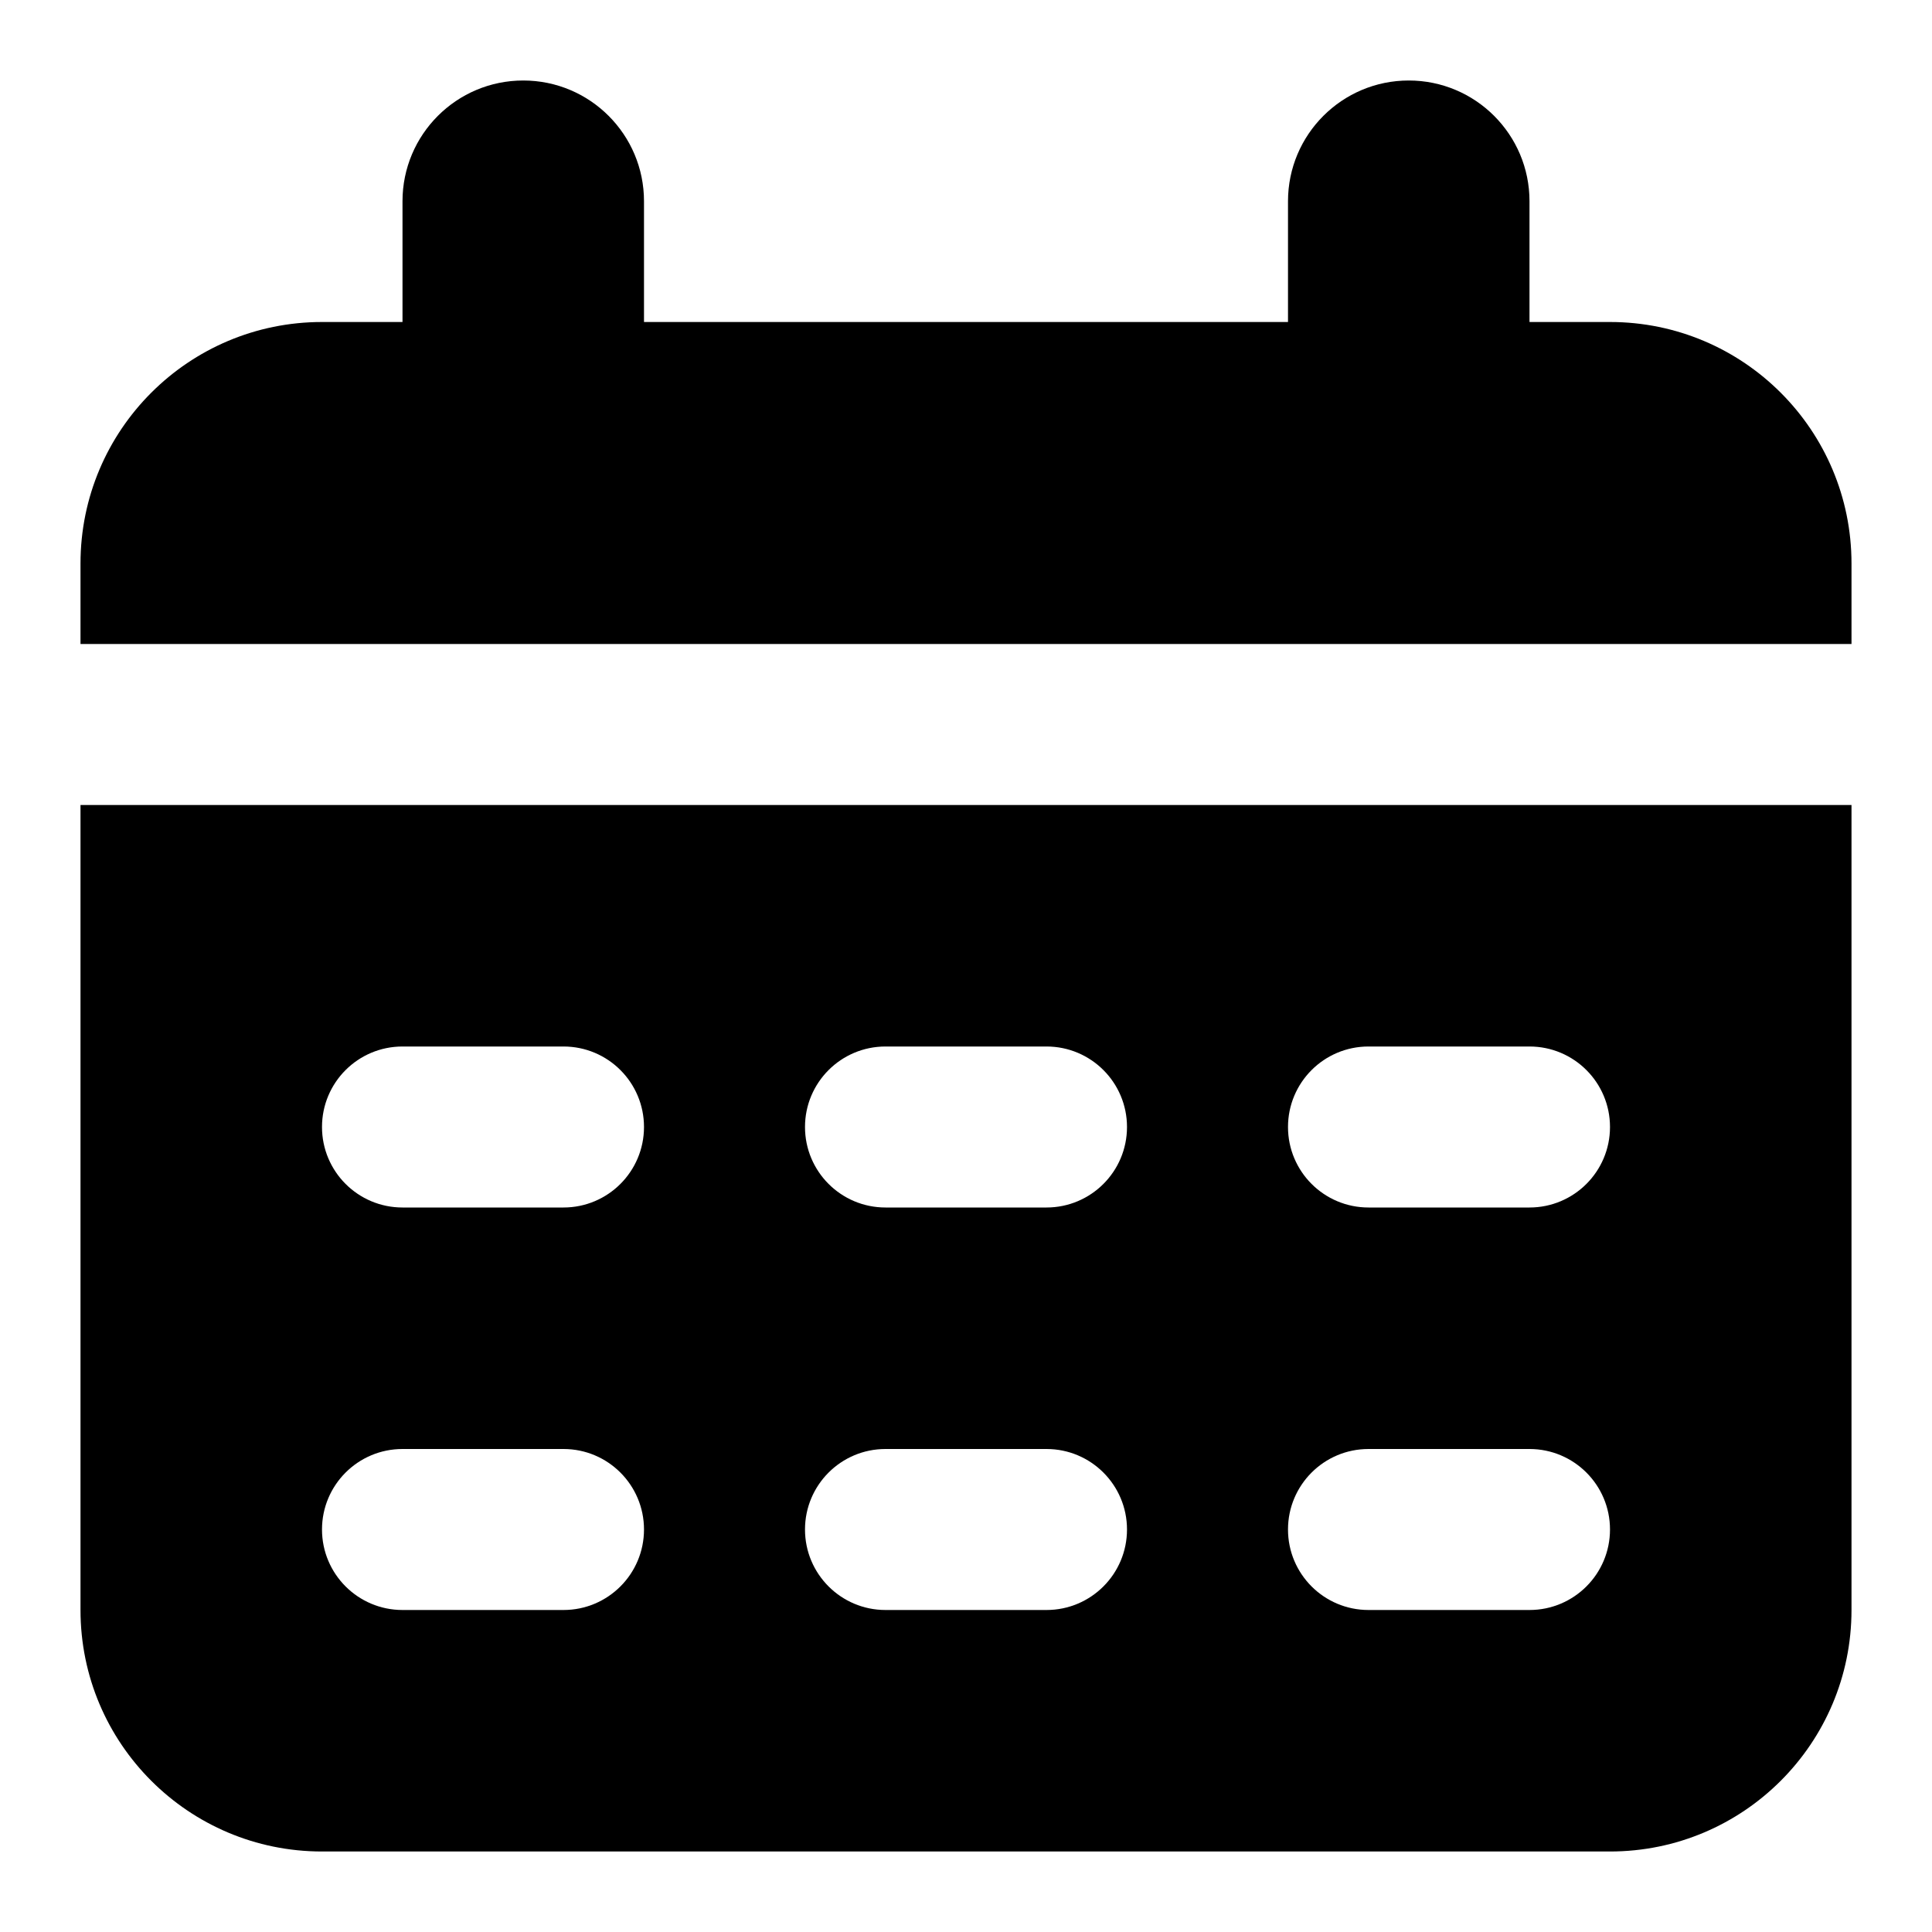
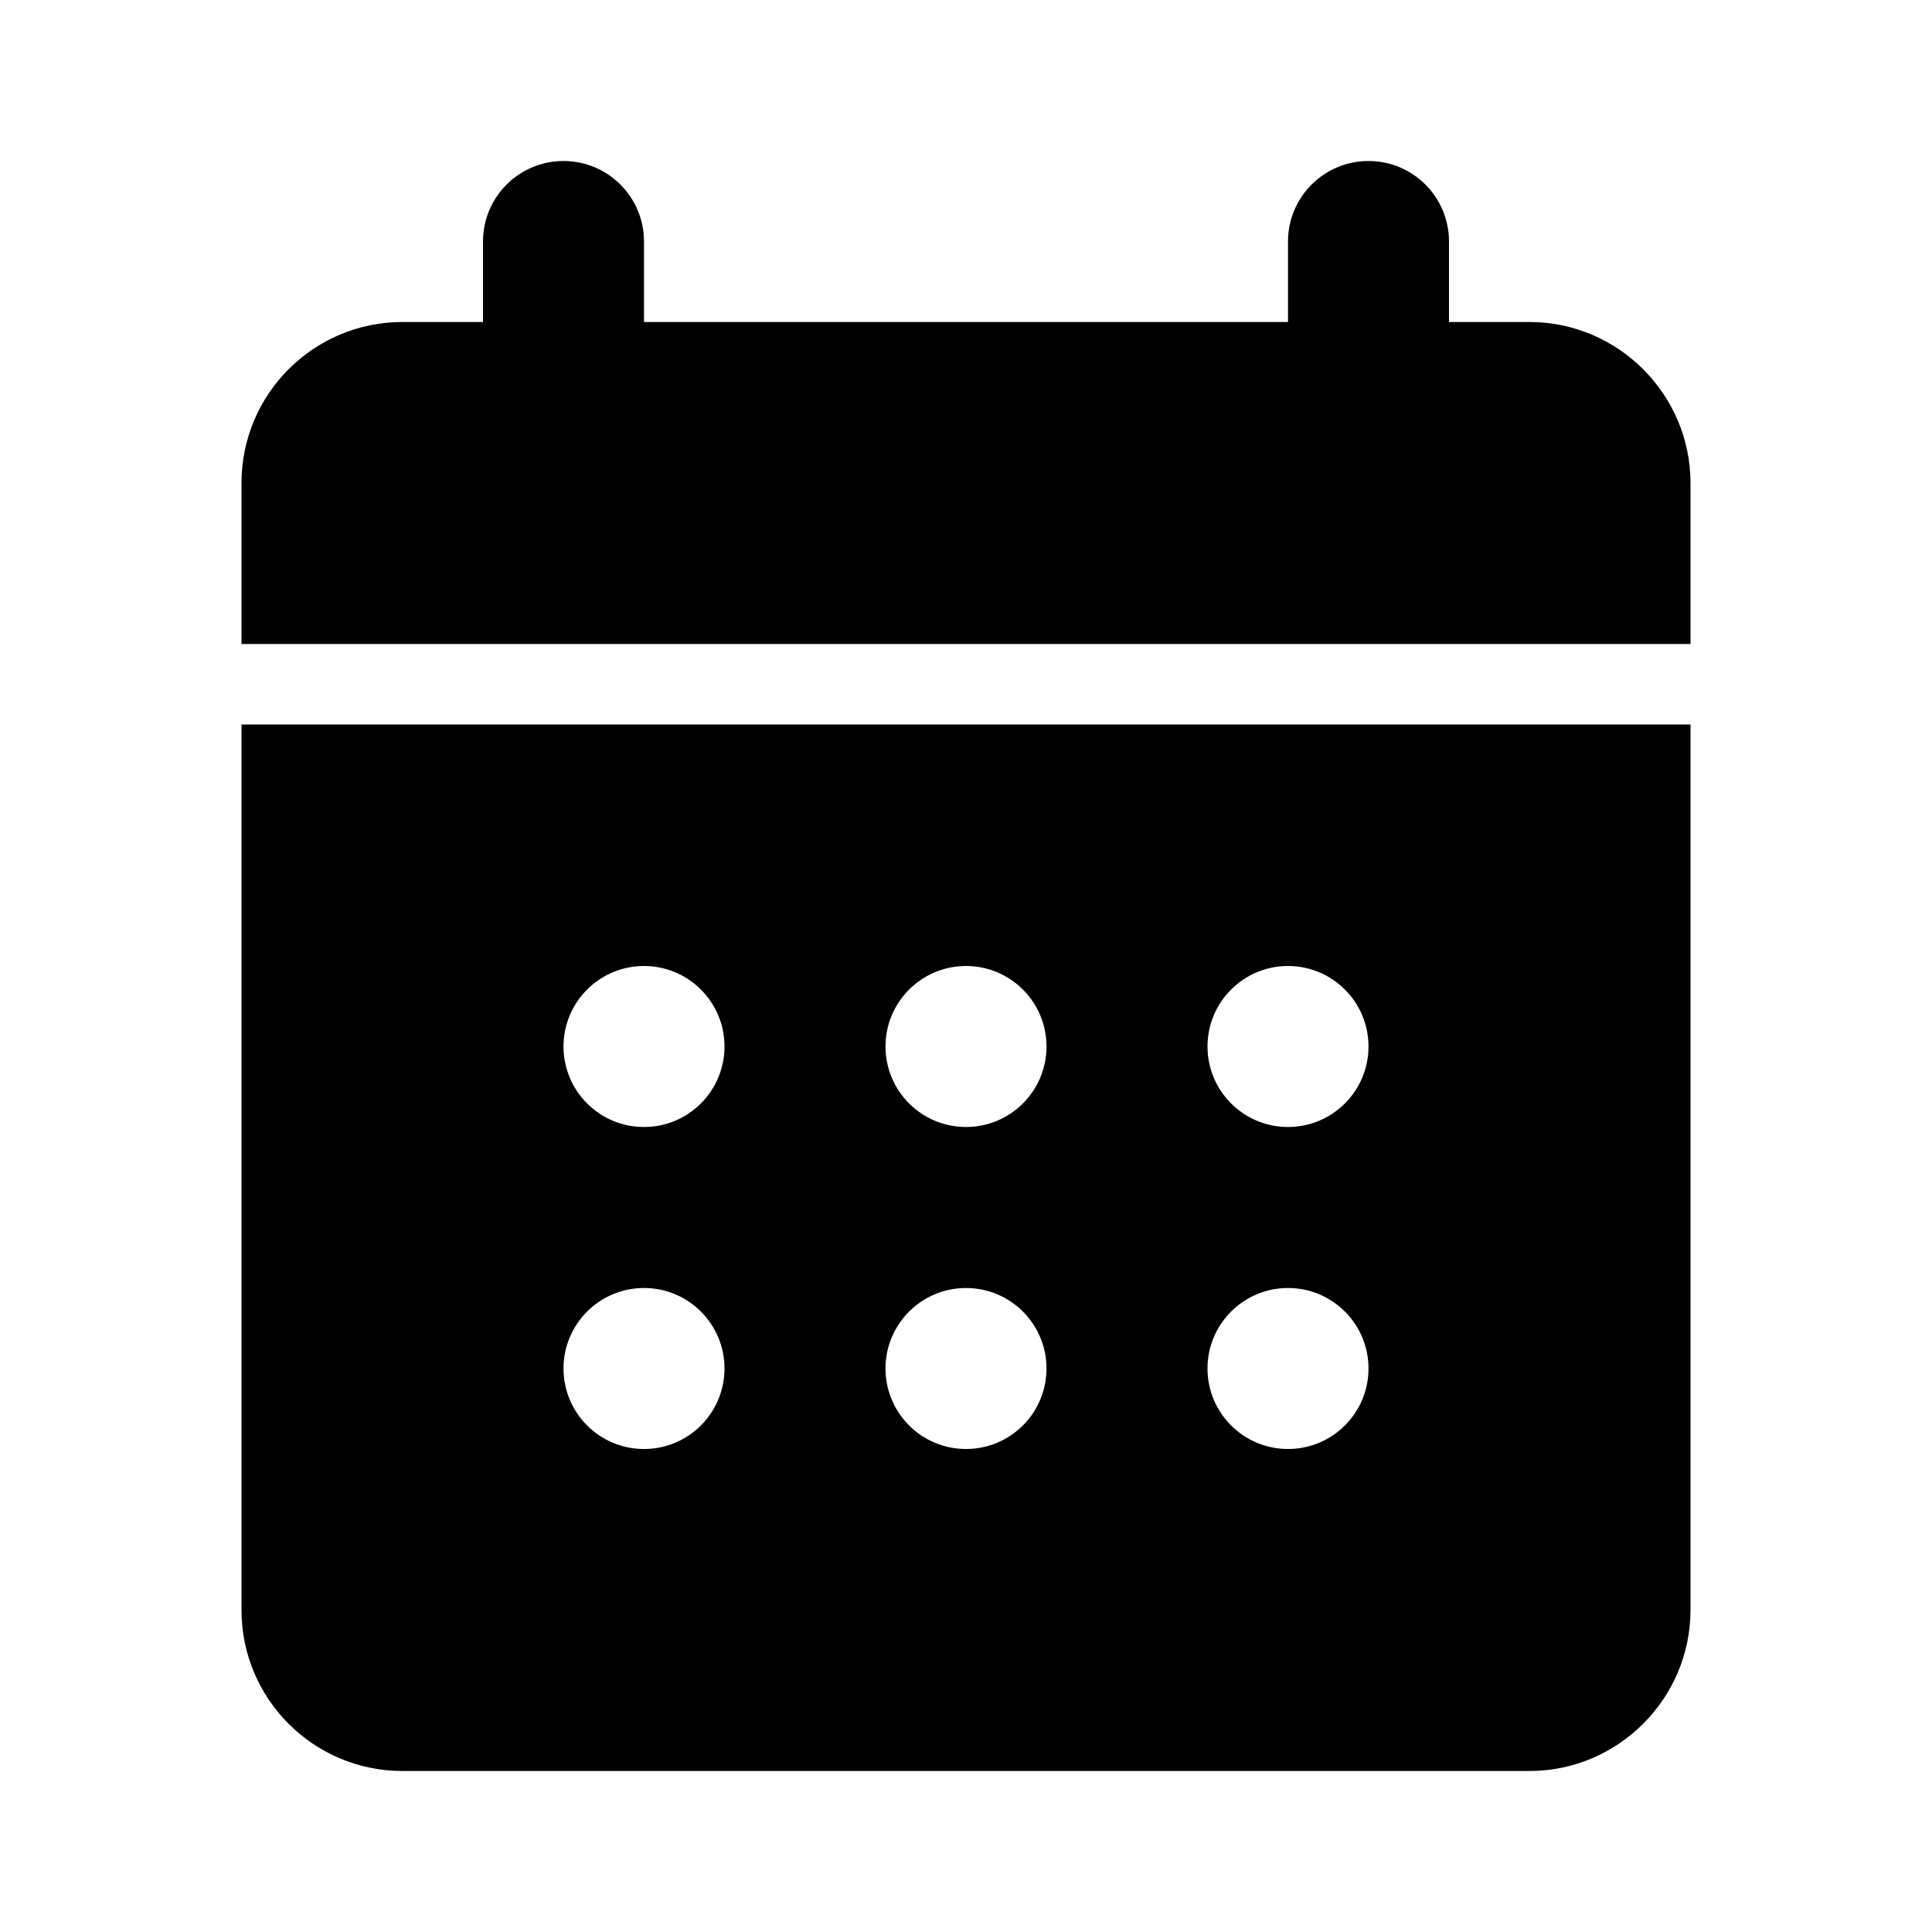
- <svg xmlns="http://www.w3.org/2000/svg" width="24" height="24" viewBox="0 0 24 24" fill="none">
-   <path fill-rule="evenodd" clip-rule="evenodd" d="M5 2.5a1.5 1.5 0 1 1 3 0V4h8V2.5a1.5 1.5 0 0 1 3 0V4h1a3 3 0 0 1 3 3v13a3 3 0 0 1-3 3H4a3 3 0 0 1-3-3V7a3 3 0 0 1 3-3h1V2.5ZM1 10V8h22v2H1Zm4 5a1 1 0 1 1 0-2h2a1 1 0 1 1 0 2H5Zm-1 4a1 1 0 0 0 1 1h2a1 1 0 1 0 0-2H5a1 1 0 0 0-1 1Zm7-4a1 1 0 1 1 0-2h2a1 1 0 1 1 0 2h-2Zm-1 4a1 1 0 0 0 1 1h2a1 1 0 1 0 0-2h-2a1 1 0 0 0-1 1Zm7-4a1 1 0 1 1 0-2h2a1 1 0 1 1 0 2h-2Zm-1 4a1 1 0 0 0 1 1h2a1 1 0 1 0 0-2h-2a1 1 0 0 0-1 1Z" fill="currentColor" />
+ <svg xmlns="http://www.w3.org/2000/svg" width="24" height="24" fill="none" viewBox="0 0 24 24">
+   <path fill="currentColor" fill-rule="evenodd" d="M18 4h1c1.1 0 2 .9 2 2v2H3V6a2 2 0 0 1 2-2h1V3a1 1 0 0 1 2 0v1h8V3a1 1 0 1 1 2 0zM3 9v11a2 2 0 0 0 2 2h14c1.1 0 2-.9 2-2V9zm4 4a1 1 0 1 1 2 0 1 1 0 0 1-2 0m0 4a1 1 0 1 1 2 0 1 1 0 0 1-2 0m5-5a1 1 0 1 0 0 2 1 1 0 0 0 0-2m-1 5a1 1 0 1 1 2 0 1 1 0 0 1-2 0m5-5a1 1 0 1 0 0 2 1 1 0 0 0 0-2m-1 5a1 1 0 1 1 2 0 1 1 0 0 1-2 0" clip-rule="evenodd" />
</svg>
